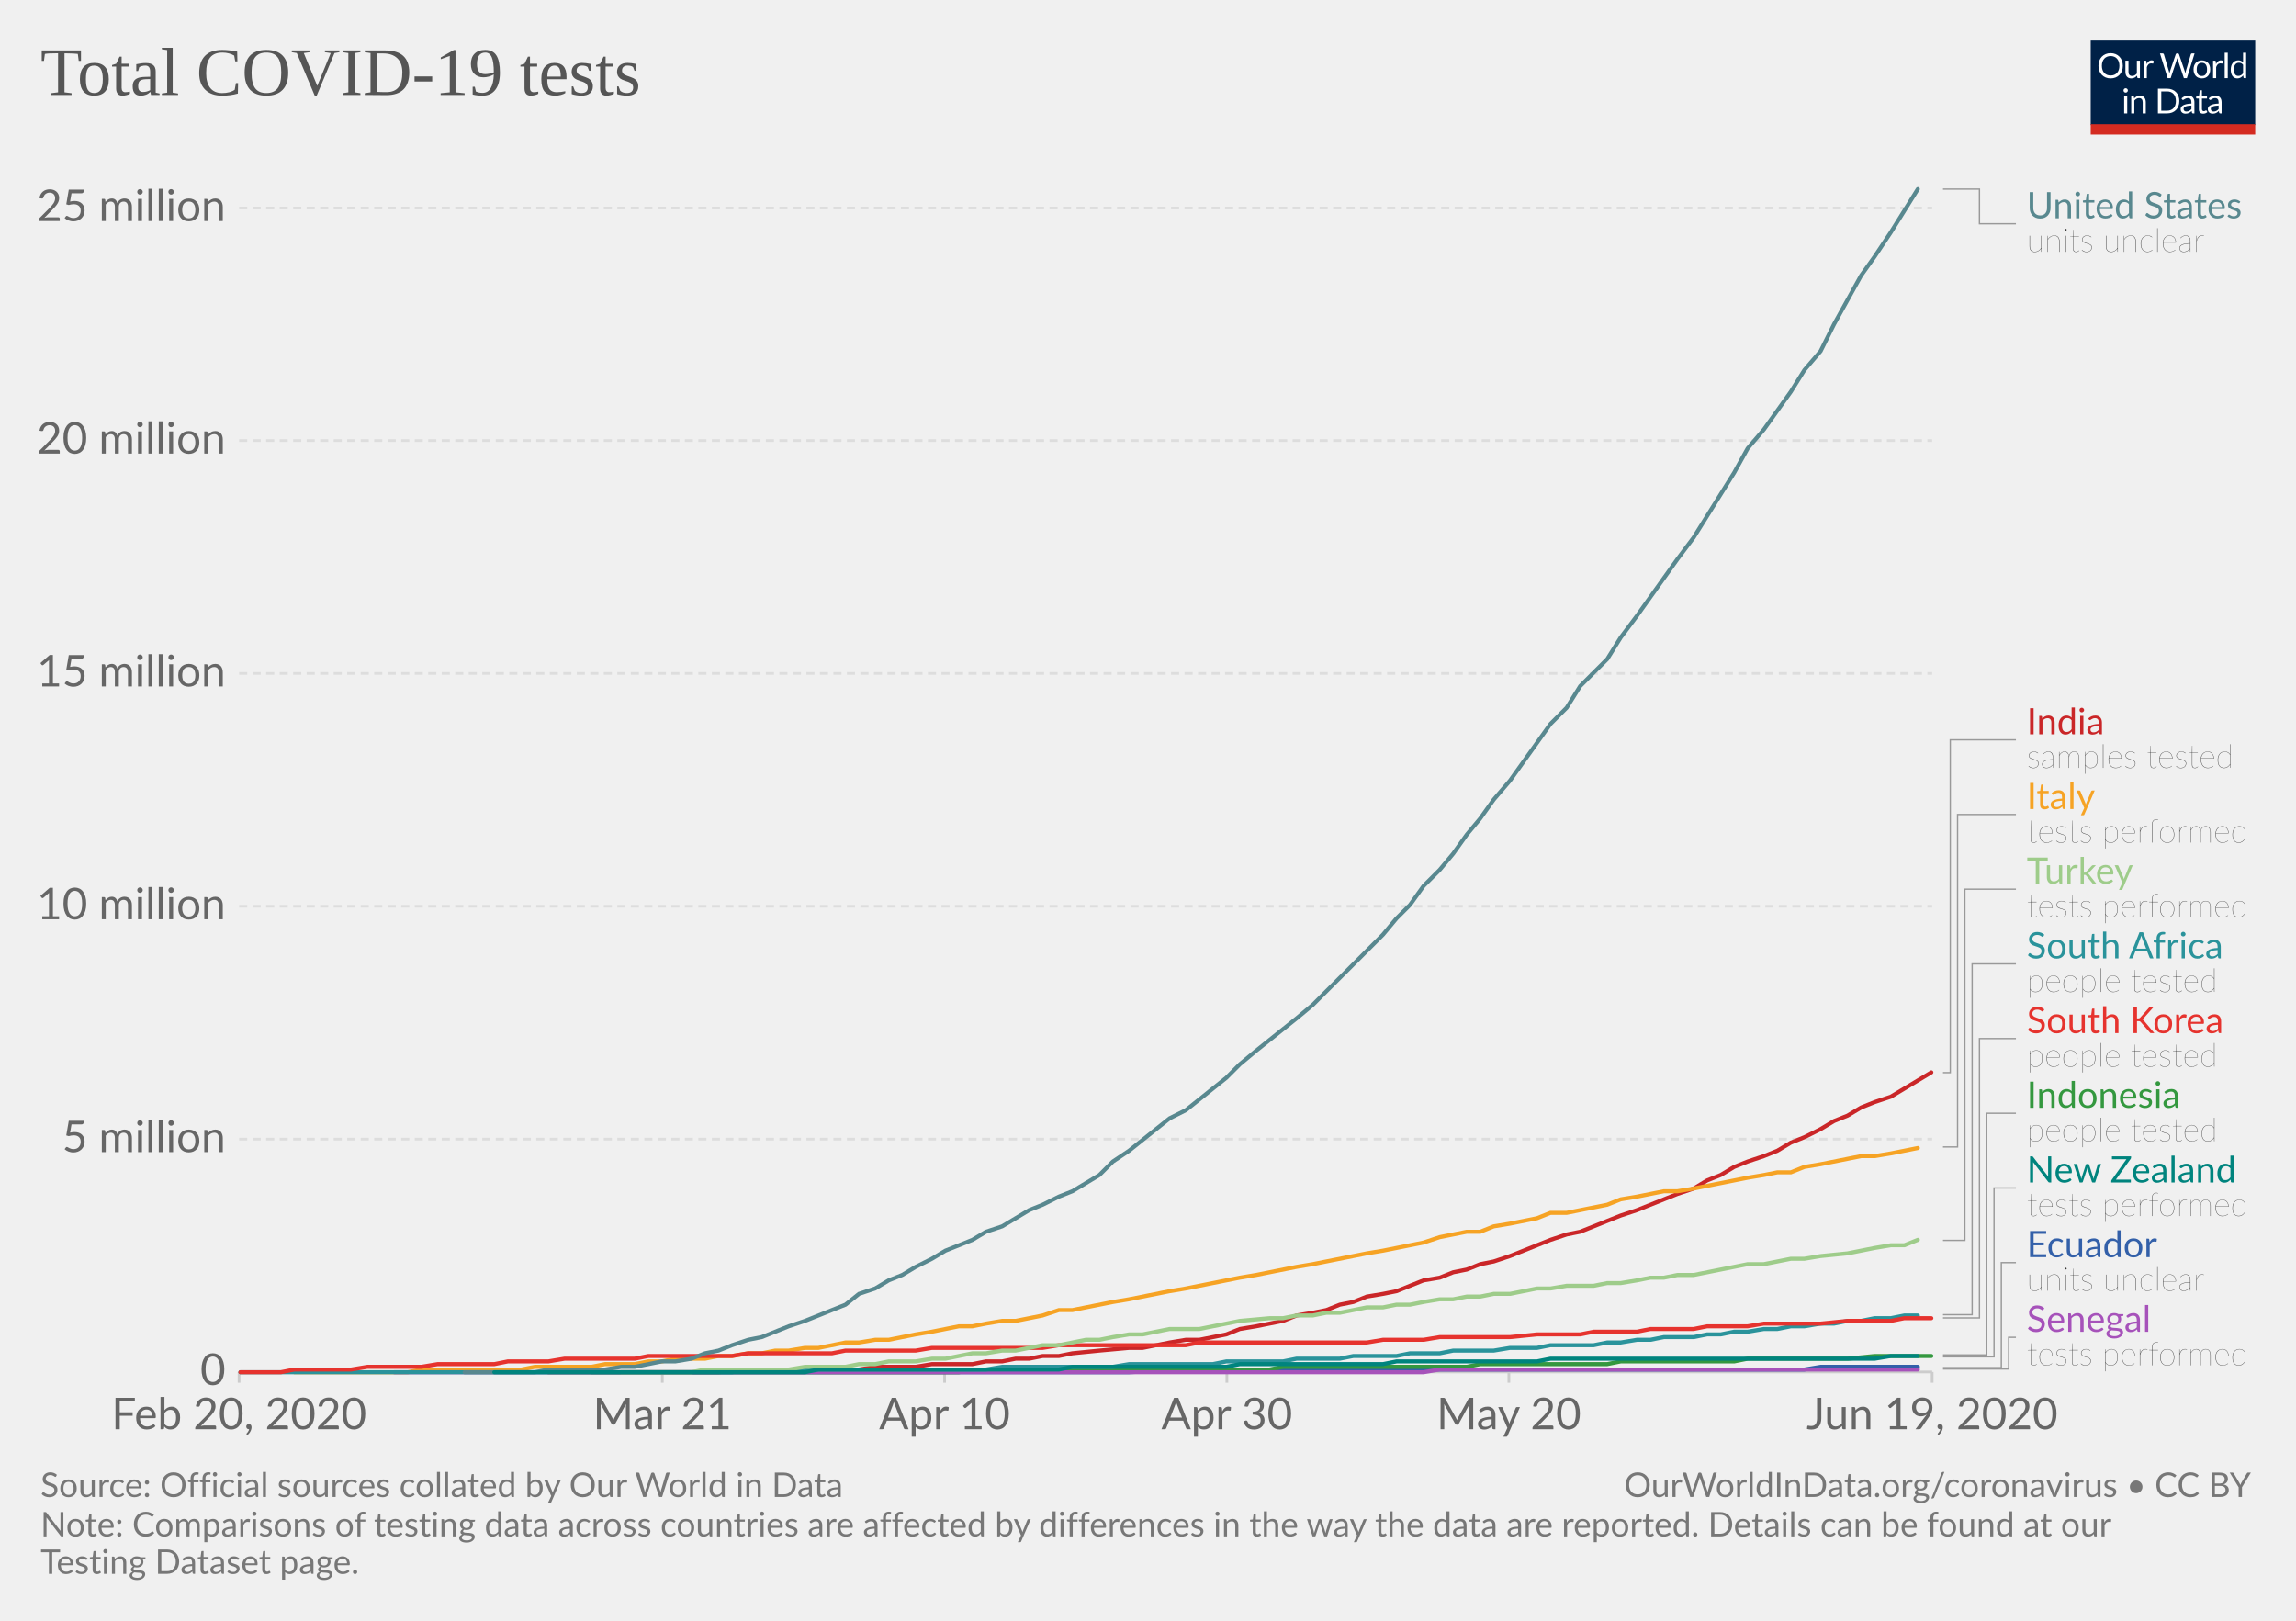
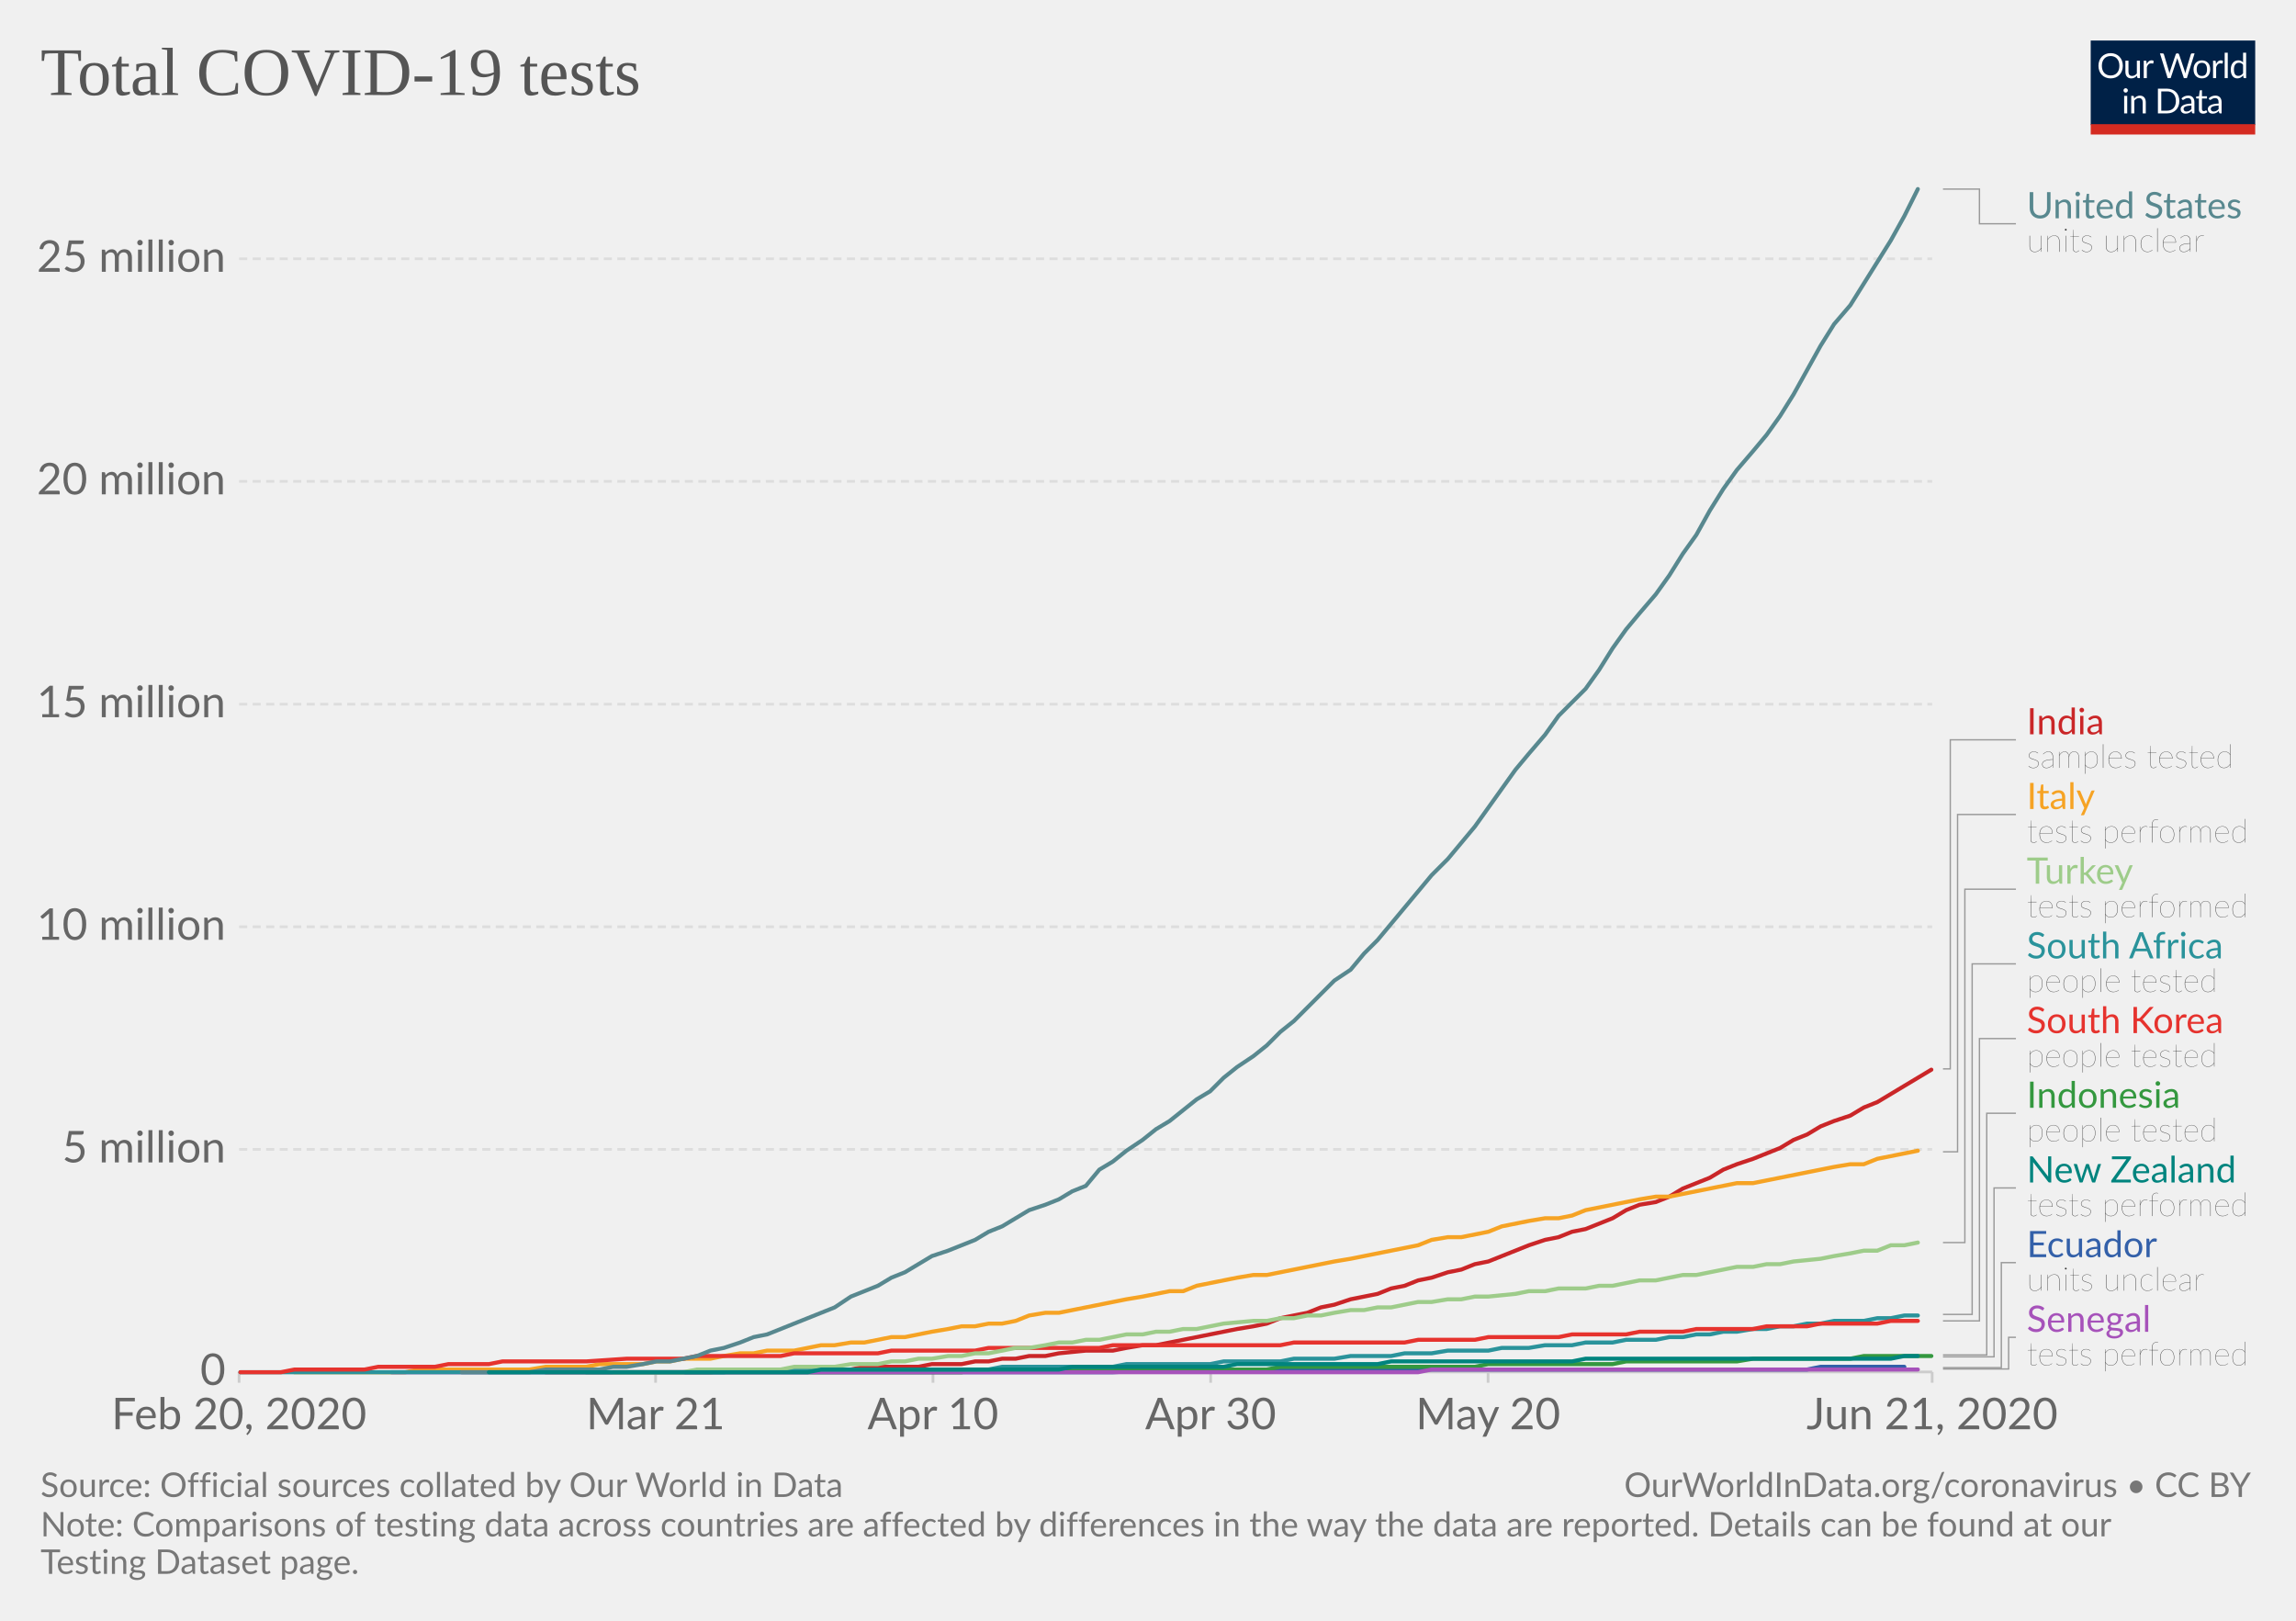
<svg xmlns="http://www.w3.org/2000/svg" version="1.1" style="background-color:#fff;-webkit-font-smoothing:antialiased" width="850" height="600" viewBox="0 0 850 600" font-family="Lato,'Helvetica Neue',Helvetica,Arial,sans-serif" font-size="18" text-rendering="optimizeLegibility">
  <g class="HeaderView">
    <g transform="matrix(.29 0 0 .29 774 15)">
      <svg width="210" height="120" viewBox="0 0 210 120" fill="none">
        <g clip-path="url(#clip0)">
          <path d="M0 0h210v107.89H0V0z" fill="#002147" />
          <path d="M40.98 32.25c0 2.36-.38 4.53-1.12 6.51a14.26 14.26 0 01-8.1 8.4c-1.9.78-4.02 1.17-6.34 1.17a16.6 16.6 0 01-6.33-1.17 14.31 14.31 0 01-8.08-8.4 18.29 18.29 0 01-1.12-6.51c0-2.36.38-4.53 1.12-6.5a14.32 14.32 0 018.07-8.44c1.92-.8 4.03-1.19 6.34-1.19 2.32 0 4.43.4 6.34 1.19 1.92.8 3.56 1.9 4.93 3.34a14.87 14.87 0 013.17 5.1 18.1 18.1 0 011.12 6.5zm-4.38 0c0-1.94-.26-3.68-.8-5.22a10.91 10.91 0 00-2.24-3.89 9.68 9.68 0 00-3.52-2.46 11.95 11.95 0 00-4.62-.86c-1.68 0-3.21.28-4.6.86a9.88 9.88 0 00-3.54 2.46 10.91 10.91 0 00-2.24 3.9c-.53 1.53-.8 3.27-.8 5.2 0 1.94.27 3.68.8 5.22a11.17 11.17 0 002.24 3.9 10.01 10.01 0 003.55 2.44c1.38.56 2.9.83 4.6.83 1.7 0 3.24-.27 4.61-.83a9.8 9.8 0 003.52-2.44 11.17 11.17 0 002.25-3.9c.53-1.54.8-3.28.8-5.21zm26.22-6.54V48H60.5c-.56 0-.9-.27-1.05-.81l-.31-2.4a12.45 12.45 0 01-3.26 2.6c-1.2.64-2.58.96-4.13.96-1.22 0-2.3-.2-3.24-.6a6.52 6.52 0 01-2.33-1.7 7.37 7.37 0 01-1.43-2.67c-.3-1.04-.46-2.2-.46-3.45V25.7h3.91v14.22c0 1.68.38 2.99 1.15 3.91.77.93 1.96 1.39 3.54 1.39 1.16 0 2.24-.27 3.23-.82a10.42 10.42 0 002.8-2.28V25.7h3.91zm8.61 4.47a9.94 9.94 0 012.6-3.56 5.64 5.64 0 013.76-1.3c.47 0 .92.05 1.34.15.44.1.83.27 1.17.49l-.3 2.92c-.09.37-.3.55-.66.55-.2 0-.5-.04-.9-.13a6.21 6.21 0 00-3.24.18c-.54.2-1.03.5-1.47.92-.42.4-.81.9-1.17 1.5-.33.58-.64 1.26-.92 2.02V48H67.7V25.71h2.25c.42 0 .72.08.88.25.16.16.27.44.33.83l.26 3.39zm61.16-13.7L122.75 48h-3.82l-7.99-24.05a21.95 21.95 0 01-.42-1.58 38.36 38.36 0 01-.44 1.58L102.05 48h-3.83L88.4 16.47h3.54c.38 0 .7.1.95.29.26.2.43.43.5.73l6.52 21.9c.1.4.2.83.28 1.28.1.46.2.94.29 1.46l.3-1.46c.12-.47.25-.9.38-1.27l7.41-21.91c.1-.25.26-.48.51-.69.27-.22.58-.33.95-.33h1.23c.38 0 .69.1.92.29.24.2.41.43.53.73l7.4 21.9a28.4 28.4 0 01.68 2.62 29.52 29.52 0 01.52-2.61l6.54-21.91c.07-.27.23-.5.48-.7.27-.21.58-.32.95-.32h3.32zm9.35 8.88c1.63 0 3.1.27 4.4.82a9.43 9.43 0 015.46 5.94c.5 1.4.74 2.98.74 4.73 0 1.76-.25 3.34-.74 4.75a9.43 9.43 0 01-5.46 5.92c-1.3.52-2.77.79-4.4.79-1.64 0-3.12-.27-4.44-.8a9.42 9.42 0 01-3.35-2.3c-.92-1-1.63-2.2-2.13-3.61-.49-1.41-.73-3-.73-4.75s.24-3.33.73-4.73c.5-1.43 1.2-2.64 2.13-3.63a9.4 9.4 0 013.35-2.31c1.32-.55 2.8-.82 4.44-.82zm0 19.89c2.2 0 3.84-.73 4.93-2.2 1.08-1.48 1.63-3.54 1.63-6.18 0-2.66-.55-4.72-1.63-6.2-1.09-1.49-2.73-2.23-4.93-2.23-1.12 0-2.09.2-2.93.57a5.7 5.7 0 00-2.06 1.65 7.5 7.5 0 00-1.24 2.67c-.26 1.04-.4 2.22-.4 3.54 0 2.64.55 4.7 1.64 6.18 1.1 1.47 2.76 2.2 4.99 2.2zm17.97-15.07a9.94 9.94 0 012.6-3.56 5.64 5.64 0 013.76-1.3c.47 0 .91.05 1.34.15.44.1.83.27 1.16.49l-.28 2.92c-.09.37-.31.55-.66.55-.2 0-.5-.04-.9-.13a6.2 6.2 0 00-3.24.18c-.54.2-1.03.5-1.47.92-.43.4-.82.9-1.17 1.5a13.1 13.1 0 00-.92 2.02V48h-3.94V25.71h2.24c.43 0 .72.08.88.25.17.16.28.44.33.83l.27 3.39zm15.04-14.59V48h-3.92V15.6h3.92zm19.55 15.43a6.22 6.22 0 00-2.38-2.05 6.7 6.7 0 00-2.86-.6c-2.07 0-3.66.75-4.77 2.23-1.12 1.48-1.68 3.6-1.68 6.33 0 1.46.13 2.7.38 3.74a7.29 7.29 0 001.1 2.56 4.35 4.35 0 001.78 1.45c.7.3 1.5.46 2.4.46 1.29 0 2.41-.3 3.36-.88a9.6 9.6 0 002.67-2.49V31.02zm3.91-15.43V48h-2.33c-.56 0-.9-.27-1.06-.81l-.35-2.71a12.13 12.13 0 01-3.25 2.77 8.28 8.28 0 01-4.23 1.06 7.31 7.31 0 01-6.14-2.9c-.73-.96-1.3-2.15-1.69-3.57a18.35 18.35 0 01.07-9.48 11.29 11.29 0 011.89-3.7 8.7 8.7 0 017.06-3.34 7.96 7.96 0 016.12 2.62V15.59h3.91zM46.61 70.71V93H42.7V70.71h3.91zm.84-7c0 .39-.08.75-.24 1.09a2.81 2.81 0 01-1.52 1.47 2.67 2.67 0 01-2.16 0 2.9 2.9 0 01-1.45-1.47 2.67 2.67 0 010-2.16c.15-.35.35-.65.6-.9.25-.27.53-.47.85-.62a2.67 2.67 0 012.16 0c.35.15.65.35.9.62.27.25.47.55.62.9.16.34.24.7.24 1.08zm7.97 10.24c.49-.54 1-1.04 1.54-1.48a9.85 9.85 0 013.66-1.84 8.96 8.96 0 015.43.35c.94.4 1.72.97 2.33 1.71a7.36 7.36 0 011.43 2.67c.32 1.04.49 2.19.49 3.45V93h-3.94V78.81c0-1.69-.4-3-1.17-3.92-.76-.93-1.93-1.4-3.5-1.4a6.6 6.6 0 00-3.25.83c-1 .56-1.92 1.31-2.77 2.27V93h-3.94V70.71h2.35c.56 0 .9.28 1.04.82l.3 2.42zm57.7 3.3c0 2.36-.37 4.5-1.11 6.44a14.3 14.3 0 01-3.17 4.98 14.1 14.1 0 01-4.93 3.2c-1.9.76-4.02 1.13-6.33 1.13H85.8V61.47h11.77c2.31 0 4.42.39 6.33 1.15a13.8 13.8 0 018.1 8.18 17.75 17.75 0 011.12 6.45zm-4.37 0c0-1.94-.26-3.67-.8-5.2a10.94 10.94 0 00-2.23-3.87 9.57 9.57 0 00-3.53-2.42 12.23 12.23 0 00-4.61-.83h-7.5v24.62h7.5c1.7 0 3.24-.28 4.61-.84a9.7 9.7 0 003.53-2.4 10.94 10.94 0 002.24-3.87c.53-1.53.8-3.26.8-5.2zm19.8 5.72c-1.8.06-3.34.2-4.62.44-1.26.22-2.3.51-3.1.88-.8.36-1.37.8-1.74 1.3-.35.5-.53 1.05-.53 1.67 0 .58.1 1.1.3 1.52a3 3 0 00.76 1.05c.34.27.73.46 1.17.6.45.11.94.17 1.45.17a7.28 7.28 0 003.5-.81 11.95 11.95 0 002.82-2.2v-4.62zm-12.65-9.11a12.73 12.73 0 013.98-2.66c1.43-.59 3-.88 4.73-.88 1.25 0 2.36.2 3.33.61a6.81 6.81 0 013.94 4.38c.33 1.04.5 2.19.5 3.43V93h-1.74a1.8 1.8 0 01-.88-.18c-.2-.13-.36-.38-.48-.74l-.44-2.12c-.59.55-1.16 1.03-1.72 1.46a9.48 9.48 0 01-3.74 1.7c-.69.15-1.46.23-2.3.23-.87 0-1.69-.12-2.45-.35a5.34 5.34 0 01-3.34-2.93 6.64 6.64 0 01-.49-2.64c0-.88.25-1.72.73-2.53a6.33 6.33 0 012.35-2.17c1.09-.63 2.5-1.15 4.25-1.54 1.75-.41 3.89-.65 6.42-.7v-1.75c0-1.73-.37-3.03-1.12-3.91-.75-.9-1.84-1.34-3.28-1.34-.97 0-1.78.12-2.44.37-.64.23-1.2.5-1.7.81l-1.23.82c-.33.23-.67.35-1 .35-.27 0-.5-.07-.69-.2a2.1 2.1 0 01-.48-.53l-.7-1.25zm27.67 19.5c-1.76 0-3.12-.5-4.07-1.48-.94-.98-1.41-2.4-1.41-4.25V74h-2.68a.9.9 0 01-.6-.2c-.16-.14-.24-.36-.24-.66v-1.56l3.65-.46.9-6.89a.9.9 0 01.29-.52.88.88 0 01.62-.22H142v7.67h6.44V74H142v13.38c0 .94.22 1.63.68 2.09.45.45 1.04.68 1.76.68a3.21 3.21 0 001.85-.53l.55-.35c.16-.12.3-.18.41-.18.2 0 .4.13.55.38l1.15 1.87a7.45 7.45 0 01-2.44 1.5c-.96.35-1.94.52-2.95.52zm19.68-10.4c-1.8.07-3.34.21-4.62.45-1.26.22-2.3.51-3.1.88-.8.36-1.37.8-1.74 1.3-.35.5-.53 1.05-.53 1.67 0 .58.1 1.1.3 1.52.18.42.44.77.76 1.05.34.27.73.46 1.17.6.45.11.94.17 1.45.17a7.3 7.3 0 003.5-.81 12.04 12.04 0 002.82-2.2v-4.62zm-12.65-9.1a12.72 12.72 0 013.99-2.66c1.42-.59 3-.88 4.72-.88 1.25 0 2.36.2 3.33.61a6.81 6.81 0 013.94 4.38c.33 1.04.5 2.19.5 3.43V93h-1.74a1.8 1.8 0 01-.88-.18c-.2-.13-.36-.38-.48-.74l-.44-2.12c-.59.55-1.16 1.03-1.72 1.46a9.48 9.48 0 01-3.74 1.7c-.69.15-1.46.23-2.3.23-.87 0-1.69-.12-2.45-.35a5.33 5.33 0 01-3.34-2.93 6.62 6.62 0 01-.49-2.64c0-.88.25-1.72.73-2.53a6.33 6.33 0 012.35-2.17c1.09-.63 2.5-1.15 4.25-1.54a31.2 31.2 0 016.42-.7v-1.75c0-1.73-.37-3.03-1.12-3.91-.75-.9-1.84-1.34-3.28-1.34-.97 0-1.78.12-2.44.37-.64.23-1.2.5-1.7.81-.46.3-.87.57-1.22.82-.34.23-.68.35-1.02.35-.26 0-.49-.07-.68-.2a1.88 1.88 0 01-.48-.53l-.7-1.25z" fill="#fff" />
          <path fill="#D42B21" d="M0 106.79h210V120H0z" />
        </g>
        <defs>
          <clipPath id="clip0">
            <path fill="#fff" d="M0 0h210v120H0z" />
          </clipPath>
        </defs>
      </svg>
    </g>
    <a href="https://ourworldindata.org/grapher/full-list-total-tests-for-covid-19" target="_blank" font-family="&quot;Playfair Display&quot;,Georgia,&quot;Times New Roman&quot;,serif">
      <text font-size="25.2" x="15" y="35.2" fill="#555">
        <tspan x="15" y="35.16">Total COVID-19 tests</tspan>
      </text>
    </a>
  </g>
  <g class="LineChart">
    <defs>
      <clipPath id="a">
        <path d="M78.53 0h830v918.2h-830z" />
      </clipPath>
    </defs>
    <g class="AxisBoxView">
      <g class="HorizontalAxis">
-         <path stroke="#ccc" d="M88.5 507.9v4M245.2 507.9v4M349.7 507.9v4M454.2 507.9v4M558.6 507.9v4M715.3 507.9v4" />
+         <path stroke="#ccc" d="M88.5 507.9v4M242.7 507.9v4M345.4 507.9v4M448.2 507.9v4M550.9 507.9v4M715.3 507.9v4" />
        <text x="88.5" y="529.1" fill="#666" text-anchor="middle" font-size="16.2">Feb 20, 2020</text>
-         <text x="245.2" y="529.1" fill="#666" text-anchor="middle" font-size="16.2">Mar 21</text>
-         <text x="349.7" y="529.1" fill="#666" text-anchor="middle" font-size="16.2">Apr 10</text>
-         <text x="454.2" y="529.1" fill="#666" text-anchor="middle" font-size="16.2">Apr 30</text>
-         <text x="558.6" y="529.1" fill="#666" text-anchor="middle" font-size="16.2">May 20</text>
-         <text x="715.3" y="529.1" fill="#666" text-anchor="middle" font-size="16.2">Jun 19, 2020</text>
+         <text x="242.7" y="529.1" fill="#666" text-anchor="middle" font-size="16.2">Mar 21</text>
+         <text x="345.4" y="529.1" fill="#666" text-anchor="middle" font-size="16.2">Apr 10</text>
+         <text x="448.2" y="529.1" fill="#666" text-anchor="middle" font-size="16.2">Apr 30</text>
+         <text x="550.9" y="529.1" fill="#666" text-anchor="middle" font-size="16.2">May 20</text>
+         <text x="715.3" y="529.1" fill="#666" text-anchor="middle" font-size="16.2">Jun 21, 2020</text>
      </g>
      <g class="VerticalAxis" fill="#666" dominant-baseline="middle" text-anchor="end" font-size="16.2">
        <text x="83.53" y="507.9">0</text>
-         <text x="83.53" y="421.7">5 million</text>
-         <text x="83.53" y="335.5">10 million</text>
-         <text x="83.53" y="249.3">15 million</text>
-         <text x="83.53" y="163.1">20 million</text>
-         <text x="83.53" y="77">25 million</text>
+         <text x="83.53" y="425.5">5 million</text>
+         <text x="83.53" y="343.1">10 million</text>
+         <text x="83.53" y="260.7">15 million</text>
+         <text x="83.53" y="178.2">20 million</text>
+         <text x="83.53" y="95.8">25 million</text>
      </g>
      <g class="AxisGridLines">
        <path stroke="#ccc" d="M88.53 507.9h626.78" />
-         <path stroke="#ddd" stroke-dasharray="3,2" d="M88.53 421.7h626.78M88.53 335.5h626.78M88.53 249.3h626.78M88.53 163.1h626.78M88.53 77h626.78" />
+         <path stroke="#ddd" stroke-dasharray="3,2" d="M88.53 425.5h626.78M88.53 343.1h626.78M88.53 260.7h626.78M88.53 178.2h626.78M88.53 95.8h626.78" />
      </g>
    </g>
    <g clip-path="url(#a)">
      <g class="HeightedLegend" cursor="pointer">
        <g class="legendMark">
          <g class="indicator">
            <path d="M719.31 70h13.5v12.83h13.5" stroke="#999" stroke-width=".5" fill="none" />
          </g>
          <text font-size="13.5" x="750.3" y="80.8" fill="#58888f">
            <tspan x="750.31" y="80.8">United States</tspan>
          </text>
          <text font-size="12.15" x="750.3" y="93.2" fill="#333" class="textAnnotation" font-weight="lighter">
            <tspan x="750.31" y="93.22">units unclear</tspan>
          </text>
        </g>
        <g class="legendMark">
          <g class="indicator">
-             <path d="M719.31 397.1h2.7V273.88h24.3" stroke="#999" stroke-width=".5" fill="none" />
+             <path d="M719.31 395.7h2.7V273.88h24.3" stroke="#999" stroke-width=".5" fill="none" />
          </g>
          <text font-size="13.5" x="750.3" y="271.9" fill="#ca2628">
            <tspan x="750.31" y="271.85">India</tspan>
          </text>
          <text font-size="12.15" x="750.3" y="284.3" fill="#333" class="textAnnotation" font-weight="lighter">
            <tspan x="750.31" y="284.27">samples tested</tspan>
          </text>
        </g>
        <g class="legendMark">
          <g class="indicator">
-             <path d="M719.31 424.6h5.4V301.53h21.6" stroke="#999" stroke-width=".5" fill="none" />
+             <path d="M719.31 426.4h5.4V301.53h21.6" stroke="#999" stroke-width=".5" fill="none" />
          </g>
          <text font-size="13.5" x="750.3" y="299.5" fill="#f6a324">
            <tspan x="750.31" y="299.5">Italy</tspan>
          </text>
          <text font-size="12.15" x="750.3" y="311.9" fill="#333" class="textAnnotation" font-weight="lighter">
            <tspan x="750.31" y="311.92">tests performed</tspan>
          </text>
        </g>
        <g class="legendMark">
          <g class="indicator">
-             <path d="M719.31 459.2h8.1V329.18h18.9" stroke="#999" stroke-width=".5" fill="none" />
+             <path d="M719.31 460h8.1V329.18h18.9" stroke="#999" stroke-width=".5" fill="none" />
          </g>
          <text font-size="13.5" x="750.3" y="327.2" fill="#9ecc8a">
            <tspan x="750.31" y="327.15">Turkey</tspan>
          </text>
          <text font-size="12.15" x="750.3" y="339.6" fill="#333" class="textAnnotation" font-weight="lighter">
            <tspan x="750.31" y="339.57">tests performed</tspan>
          </text>
        </g>
        <g class="legendMark">
          <g class="indicator">
-             <path d="M719.31 486.7h10.8V356.83h16.2" stroke="#999" stroke-width=".5" fill="none" />
+             <path d="M719.31 486.6h10.8V356.83h16.2" stroke="#999" stroke-width=".5" fill="none" />
          </g>
          <text font-size="13.5" x="750.3" y="354.8" fill="#2a939b">
            <tspan x="750.31" y="354.8">South Africa</tspan>
          </text>
          <text font-size="12.15" x="750.3" y="367.2" fill="#333" class="textAnnotation" font-weight="lighter">
            <tspan x="750.31" y="367.22">people tested</tspan>
          </text>
        </g>
        <g class="legendMark">
          <g class="indicator">
-             <path d="M719.31 487.9h13.5V384.48h13.5" stroke="#999" stroke-width=".5" fill="none" />
+             <path d="M719.31 489h13.5V384.48h13.5" stroke="#999" stroke-width=".5" fill="none" />
          </g>
          <text font-size="13.5" x="750.3" y="382.5" fill="#e6332e">
            <tspan x="750.31" y="382.45">South Korea</tspan>
          </text>
          <text font-size="12.15" x="750.3" y="394.9" fill="#333" class="textAnnotation" font-weight="lighter">
            <tspan x="750.31" y="394.87">people tested</tspan>
          </text>
        </g>
        <g class="legendMark">
          <g class="indicator">
            <path d="M719.31 501.6h16.2v-89.47h10.8" stroke="#999" stroke-width=".5" fill="none" />
          </g>
          <text font-size="13.5" x="750.3" y="410.1" fill="#34983f">
            <tspan x="750.31" y="410.1">Indonesia</tspan>
          </text>
          <text font-size="12.15" x="750.3" y="422.5" fill="#333" class="textAnnotation" font-weight="lighter">
            <tspan x="750.31" y="422.52">people tested</tspan>
          </text>
        </g>
        <g class="legendMark">
          <g class="indicator">
            <path d="M719.31 502.3h18.9v-62.52h8.1" stroke="#999" stroke-width=".5" fill="none" />
          </g>
          <text font-size="13.5" x="750.3" y="437.8" fill="#00847E">
            <tspan x="750.31" y="437.75">New Zealand</tspan>
          </text>
          <text font-size="12.15" x="750.3" y="450.2" fill="#333" class="textAnnotation" font-weight="lighter">
            <tspan x="750.31" y="450.17">tests performed</tspan>
          </text>
        </g>
        <g class="legendMark">
          <g class="indicator">
            <path d="M719.31 506.3h21.6v-38.87h5.4" stroke="#999" stroke-width=".5" fill="none" />
          </g>
          <text font-size="13.5" x="750.3" y="465.4" fill="#3360a9">
            <tspan x="750.31" y="465.4">Ecuador</tspan>
          </text>
          <text font-size="12.15" x="750.3" y="477.8" fill="#333" class="textAnnotation" font-weight="lighter">
            <tspan x="750.31" y="477.82">units unclear</tspan>
          </text>
        </g>
        <g class="legendMark">
          <g class="indicator">
            <path d="M719.31 506.8h24.3v-11.72h2.7" stroke="#999" stroke-width=".5" fill="none" />
          </g>
          <text font-size="13.5" x="750.3" y="493.1" fill="#a652ba">
            <tspan x="750.31" y="493.05">Senegal</tspan>
          </text>
          <text font-size="12.15" x="750.3" y="505.5" fill="#333" class="textAnnotation" font-weight="lighter">
            <tspan x="750.31" y="505.47">tests performed</tspan>
          </text>
        </g>
      </g>
      <g class="Lines">
        <g class="key-Ecuador_0">
-           <path stroke="#3360a9" stroke-linecap="round" d="M230 508h188l21-1h229l6-1h36" fill="none" stroke-width="1.5" />
+           <path stroke="#3360a9" stroke-linecap="round" d="M227 508h185l21-1h236l5-1h31" fill="none" stroke-width="1.5" />
        </g>
        <g class="key-India_0">
-           <path stroke="#ca2628" stroke-linecap="round" d="M203 508h63l11-1h41l6-1h15l6-1h15l5-1h6l5-1h5l5-1h6l5-1 10-1 11-1h5l5-1 5-1 6-1h5l5-1 5-1 5-2 6-1 5-1 5-1 5-2 6-1 5-1 5-2 5-1 5-2 6-1 5-1 5-2 5-2 6-1 5-2 5-1 5-2 5-1 6-2 5-2 5-2 5-2 6-2 5-1 5-2 5-2 5-2 6-2 5-2 5-2 5-2 6-2 5-3 5-2 5-3 5-2 6-2 5-2 5-3 5-2 6-3 5-3 5-2 5-3 5-2 6-2 5-3 5-3 5-3" fill="none" stroke-width="1.5" />
+           <path stroke="#ca2628" stroke-linecap="round" d="M202 508h61l11-1h41l5-1h20l5-1h11l5-1h5l5-1h5l5-1h6l5-1 10-1h10l5-1 6-1h5l5-1 5-1 5-1 5-1 5-1 5-1 6-1 5-1 5-2 5-1 5-1 5-2 5-1 6-2 5-1 5-1 5-2 5-1 5-2 5-1 6-2 5-1 5-2 5-1 5-2 5-2 5-2 6-2 5-1 5-2 5-1 5-2 5-2 5-3 5-2 6-1 5-2 5-3 5-2 5-2 5-3 5-2 6-2 5-2 5-2 5-3 5-2 5-3 5-2 6-2 5-3 5-2 5-3 5-3 5-3 5-3" fill="none" stroke-width="1.5" />
        </g>
        <g class="key-Indonesia_0">
-           <path stroke="#34983f" stroke-linecap="round" d="M219 508h136l5-1h110l5-1h68l5-1h47l5-1h42l5-1h37l10-1h21" fill="none" stroke-width="1.5" />
+           <path stroke="#34983f" stroke-linecap="round" d="M217 508h139l5-1h108l5-1h72l5-1h46l5-1h41l6-1h36l5-1h25" fill="none" stroke-width="1.5" />
        </g>
        <g class="key-Italy_0">
-           <path stroke="#f6a324" stroke-linecap="round" d="M109 508h42l5-1h37l5-1h21l5-1h11l5-1h5l5-1h11l5-1h5l6-1h5l5-1h5l6-1h5l5-1 5-1h5l6-1h5l5-1 5-1 6-1 5-1 5-1h5l5-1 6-1h5l5-1 5-1 6-2h5l5-1 5-1 5-1 6-1 5-1 5-1 5-1 6-1 5-1 5-1 5-1 5-1 6-1 5-1 5-1 5-1 6-1 5-1 5-1 5-1 5-1 6-1 5-1 5-1 5-1 6-2 5-1 5-1h5l5-2 6-1 5-1 5-1 5-2h6l5-1 5-1 5-1 5-2 6-1 5-1 5-1h5l6-1 5-1 5-1 5-1 5-1 6-1 5-1h5l5-2 6-1 5-1 5-1 5-1h5l6-1 5-1 5-1" fill="none" stroke-width="1.5" />
+           <path stroke="#f6a324" stroke-linecap="round" d="M109 508h41l5-1h41l6-1h15l5-1h16l5-1h5l5-1h10l5-1 6-1h5l5-1h10l5-1 5-1h5l6-1h5l5-1 5-1h5l5-1 5-1 6-1 5-1h5l5-1h5l5-1 5-2 6-1h5l5-1 5-1 5-1 5-1 5-1 6-1 5-1 5-1h5l5-2 5-1 5-1 5-1 6-1h5l5-1 5-1 5-1 5-1 5-1 6-1 5-1 5-1 5-1 5-1 5-1 5-2 6-1h5l5-1 5-1 5-2 5-1 5-1 6-1h5l5-1 5-2 5-1 5-1 5-1 5-1 6-1h5l5-1 5-1 5-1 5-1 5-1h6l5-1 5-1 5-1 5-1 5-1 5-1 6-1h5l5-2 5-1 5-1 5-1" fill="none" stroke-width="1.5" />
        </g>
        <g class="key-Senegal_0">
-           <path stroke="#a652ba" stroke-linecap="round" d="M146 508h381l6-1h177" fill="none" stroke-width="1.5" />
+           <path stroke="#a652ba" stroke-linecap="round" d="M145 508h380l5-1h180" fill="none" stroke-width="1.5" />
        </g>
        <g class="key-South-Africa_0">
-           <path stroke="#2a939b" stroke-linecap="round" d="M89 508h182l6-1h88l6-1h41l6-1h31l5-1h21l5-1h16l5-1h16l5-1h11l5-1h15l6-1h10l5-1h16l5-1h5l6-1h5l5-1h11l5-1h5l5-1h5l6-1h5l5-1h5l6-1h5l5-1h5l5-1h6l5-1h5" fill="none" stroke-width="1.5" />
+           <path stroke="#2a939b" stroke-linecap="round" d="M89 508h179l6-1h92l5-1h41l5-1h31l5-1h21l5-1h15l6-1h15l5-1h10l6-1h15l5-1h10l6-1h10l5-1h10l5-1h11l5-1h5l5-1h5l5-1h5l6-1h5l5-1h5l5-1h5l5-1h11l5-1h5l5-1h5" fill="none" stroke-width="1.5" />
        </g>
        <g class="key-South-Korea_0">
-           <path stroke="#e6332e" stroke-linecap="round" d="M89 508h15l5-1h21l6-1h20l6-1h21l5-1h15l6-1h26l5-1h31l6-1h31l5-1h26l6-1h41l6-1h47l5-1h62l6-1h15l6-1h26l10-1h16l5-1h16l5-1h16l5-1h15l6-1h21l10-1h16l5-1h10" fill="none" stroke-width="1.5" />
+           <path stroke="#e6332e" stroke-linecap="round" d="M89 508h15l5-1h26l5-1h21l5-1h15l5-1h31l15-1h21l5-1h31l5-1h31l5-1h31l5-1h41l5-1h62l5-1h41l5-1h21l5-1h26l5-1h20l5-1h16l5-1h21l5-1h15l5-1h21l5-1h10" fill="none" stroke-width="1.5" />
        </g>
        <g class="key-Turkey_0">
-           <path stroke="#9ecc8a" stroke-linecap="round" d="M230 508h26l5-1h31l6-1h15l5-1h6l5-1h10l6-1h5l5-1 5-1h5l6-1h5l5-1 5-1h6l5-1 5-1h5l5-1 6-1h5l5-1 5-1h11l5-1 5-1 5-1 11-1h5l5-1h6l5-1h5l5-1 5-1h6l5-1h5l5-1 6-1h5l5-1h5l5-1h6l10-2h5l6-1h10l5-1h5l6-1 5-1h5l5-1h6l5-1 5-1 5-1 5-1h6l5-1 5-1h5l6-1 10-1 5-1 5-1 6-1h5l5-2" fill="none" stroke-width="1.5" />
+           <path stroke="#9ecc8a" stroke-linecap="round" d="M227 508h26l5-1h31l5-1h15l6-1h10l5-1h5l5-1h5l6-1h5l5-1h5l5-1 5-1h5l6-1 5-1h5l5-1h5l5-1 5-1h6l5-1h5l5-1h5l5-1 5-1 11-1h5l5-1h5l5-1h5l5-1 6-1h5l5-1h5l5-1 5-1h5l6-1h5l5-1h5l10-1 5-1h6l5-1h10l5-1h5l5-1 5-1h6l5-1 5-1h5l5-1 5-1 5-1h6l5-1h5l5-1 10-1 5-1 6-1 5-1h5l5-2h5l5-1" fill="none" stroke-width="1.5" />
        </g>
        <g class="key-United-States_0">
-           <path stroke="#58888f" stroke-linecap="round" d="M172 508h26l5-1h21l6-1h5l5-1 5-1h5l6-1 5-2 5-1 5-2 6-2 5-1 5-2 5-2 6-2 5-2 5-2 5-2 5-4 6-2 5-3 5-2 5-3 6-3 5-3 5-2 5-2 5-3 6-2 5-3 5-3 5-2 6-3 5-2 5-3 5-3 5-5 6-4 5-4 5-4 5-4 6-3 5-4 5-4 5-4 5-5 6-5 5-4 5-4 5-4 6-5 5-5 5-5 5-5 5-5 6-6 5-6 5-5 5-7 6-6 5-6 5-7 5-6 5-7 6-7 5-7 5-7 5-7 6-6 5-8 5-5 5-5 5-8 6-8 5-7 5-7 5-7 6-8 5-8 5-8 5-8 5-9 6-7 5-7 5-7 5-8 6-7 5-10 5-9 5-9 5-7 6-9 5-8 5-8" fill="none" stroke-width="1.5" />
+           <path stroke="#58888f" stroke-linecap="round" d="M171 508h25l6-1h20l5-1h5l6-1 5-1h5l5-1 5-1 5-2 5-1 6-2 5-2 5-1 5-2 5-2 5-2 5-2 5-2 6-4 5-2 5-2 5-3 5-2 5-3 5-3 6-2 5-2 5-2 5-3 5-2 5-3 5-3 6-2 5-2 5-3 5-2 5-6 5-3 5-4 6-4 5-4 5-3 5-4 5-4 5-3 5-5 5-4 6-4 5-4 5-5 5-4 5-5 5-5 5-5 6-4 5-6 5-5 5-6 5-6 5-6 5-6 6-6 5-6 5-6 5-7 5-7 5-7 5-6 6-7 5-7 5-5 5-5 5-7 5-8 5-7 5-6 6-7 5-7 5-8 5-7 5-9 5-8 5-7 6-7 5-6 5-7 5-8 5-9 5-9 5-8 6-7 5-8 5-8 5-8 5-9 5-10" fill="none" stroke-width="1.5" />
        </g>
        <g class="key-New-Zealand_0">
-           <path stroke="#00847E" stroke-linecap="round" d="M183 508h115l5-1h89l5-1h57l5-1h53l5-1h52l5-1h120l6-1h10" fill="none" stroke-width="1.5" />
+           <path stroke="#00847E" stroke-linecap="round" d="M181 508h118l5-1h88l5-1h56l5-1h52l5-1h67l5-1h113l5-1h5" fill="none" stroke-width="1.5" />
        </g>
      </g>
    </g>
  </g>
  <g class="SourcesFooter" fill="#777">
    <g class="clickable" fill="#777">
      <text font-size="12.6" x="15" y="554.2">
        <tspan x="15" y="554.18">Source: Official sources collated by Our World in Data</tspan>
      </text>
    </g>
    <text font-size="12.6" x="15" y="568.8">
      <tspan x="15" y="568.78">Note: Comparisons of testing data across countries are affected by differences in the way the data are reported. Details can be found at our</tspan>
      <tspan x="15" y="582.64">Testing Dataset page.</tspan>
    </text>
    <text font-size="12.6" x="601.3" y="554.2">
      <tspan x="601.27" y="554.18">
        <a target="_blank" href="https://ourworldindata.org/coronavirus" fill="#777">OurWorldInData.org/coronavirus</a> • <a class="cclogo" href="http://creativecommons.org/licenses/by/4.0/deed.en_US" target="_blank" fill="#777">CC BY</a>
      </tspan>
    </text>
  </g>
</svg>
